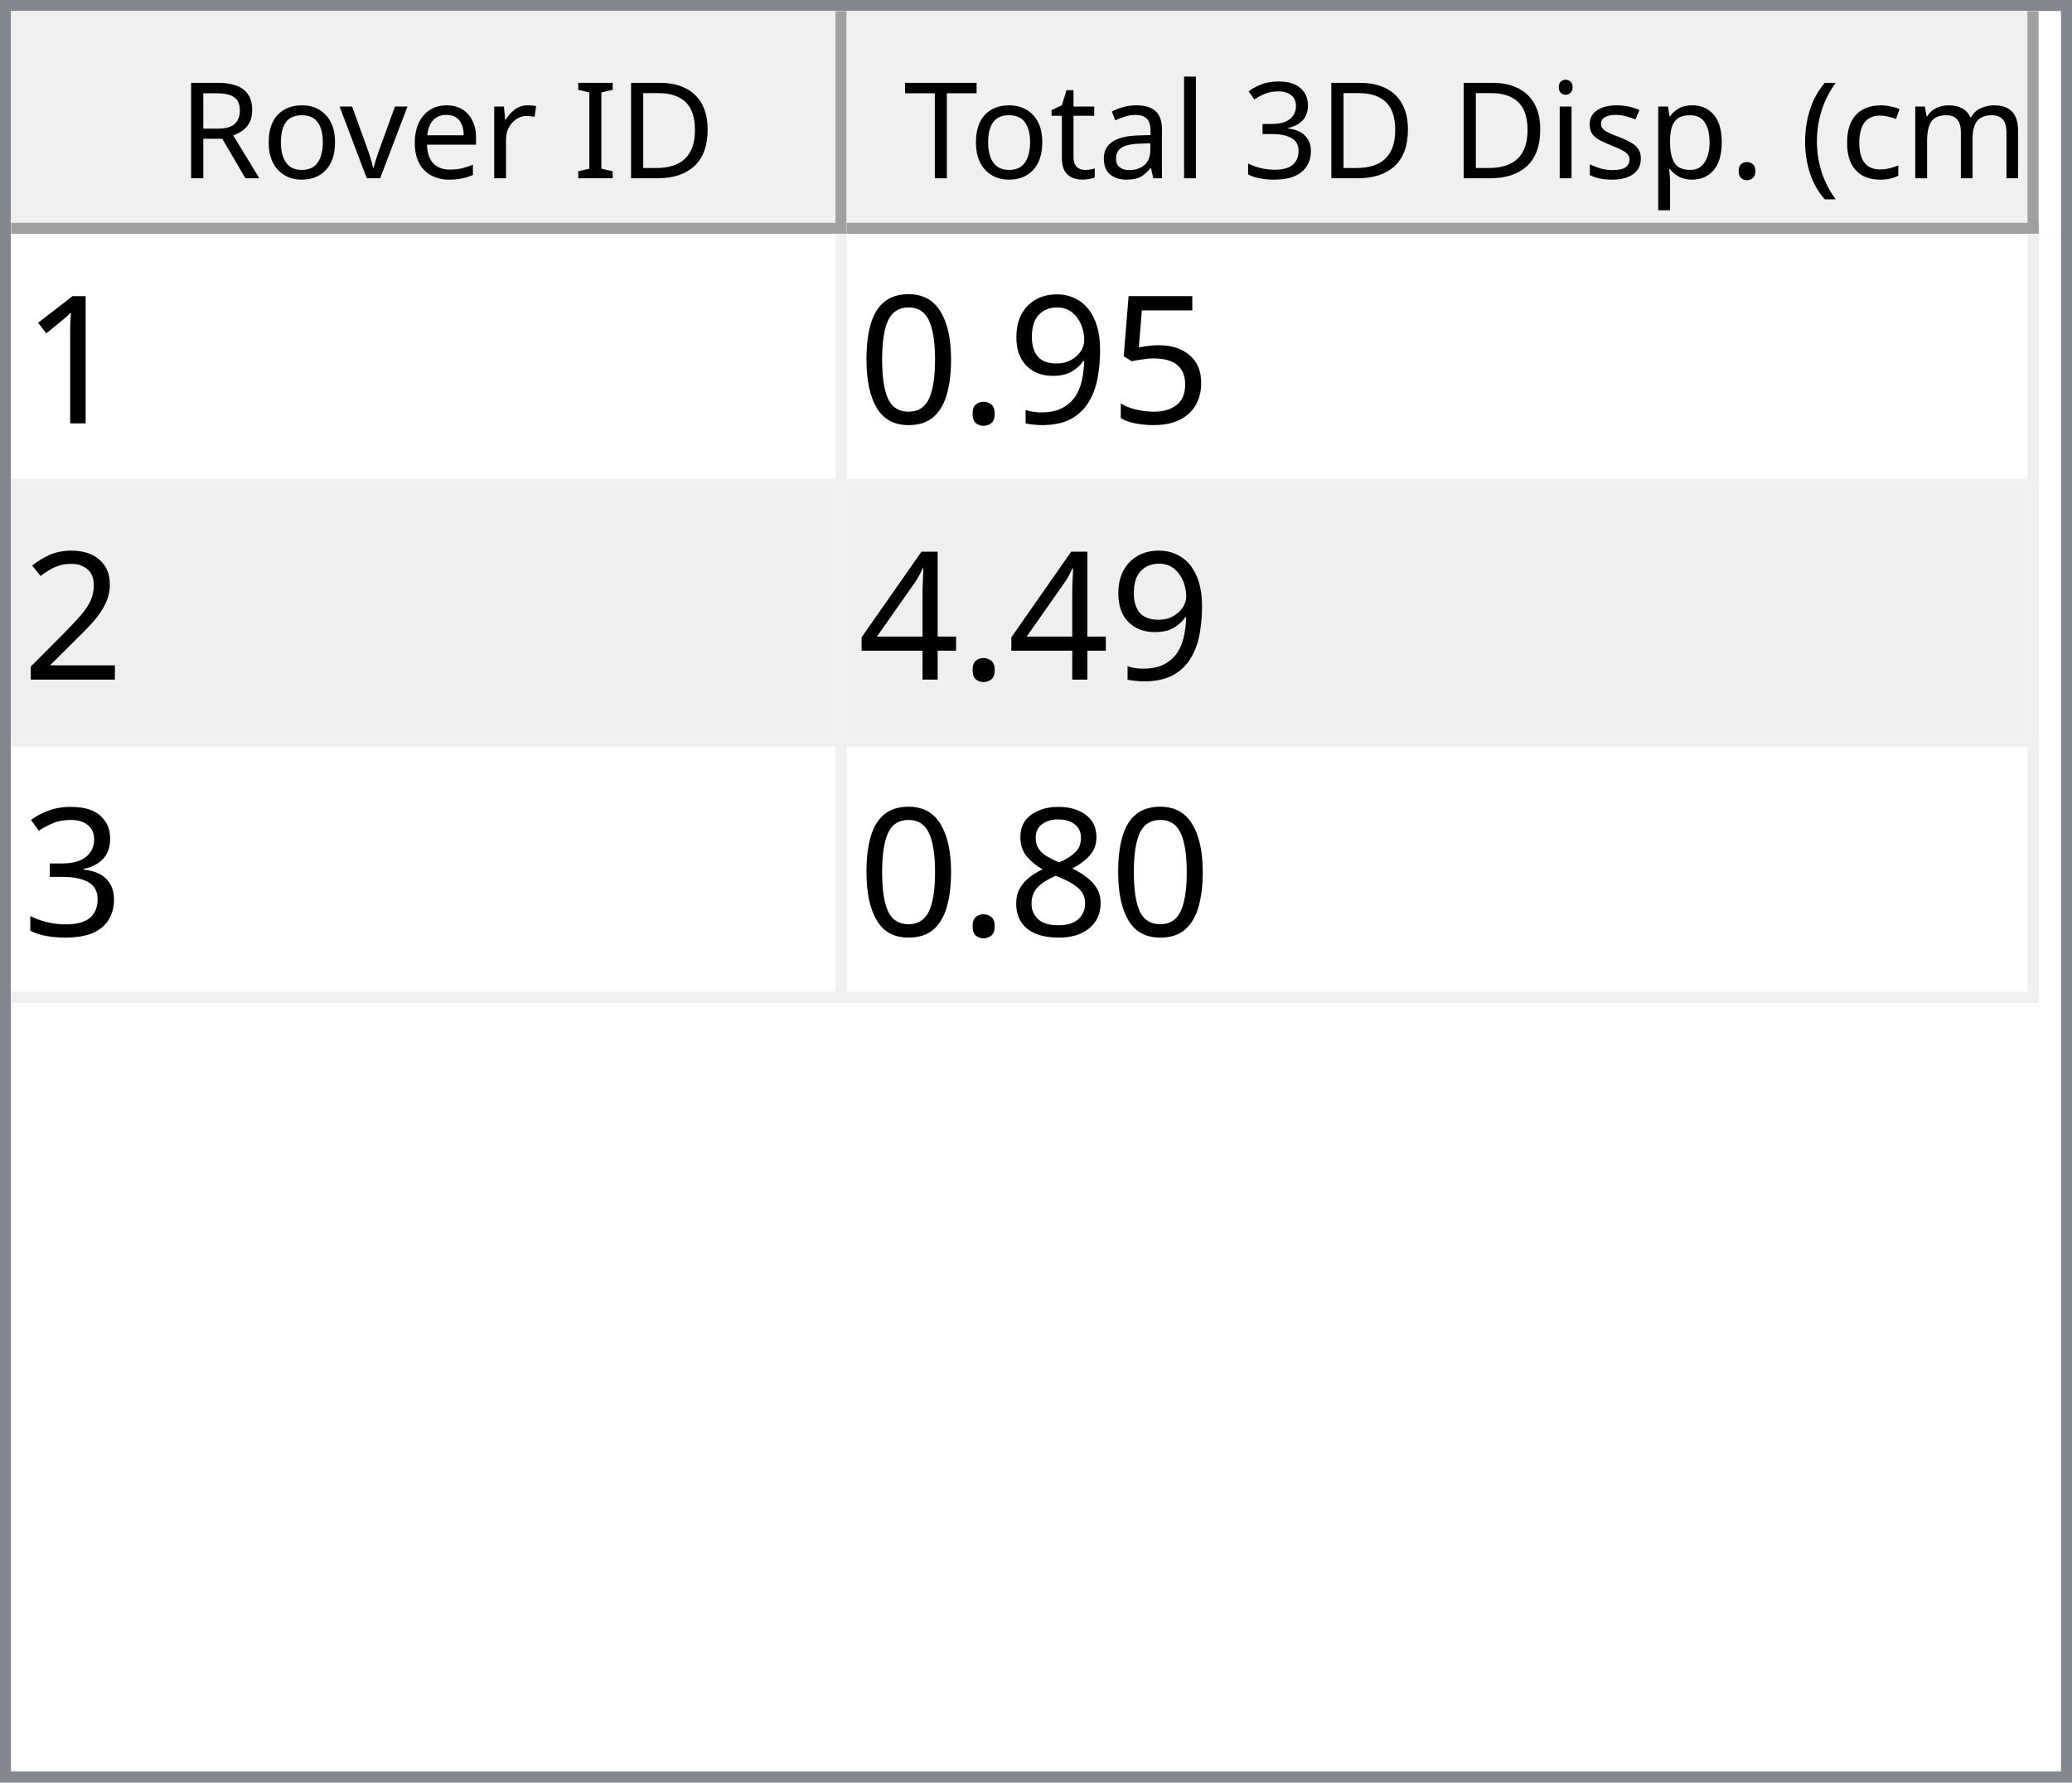
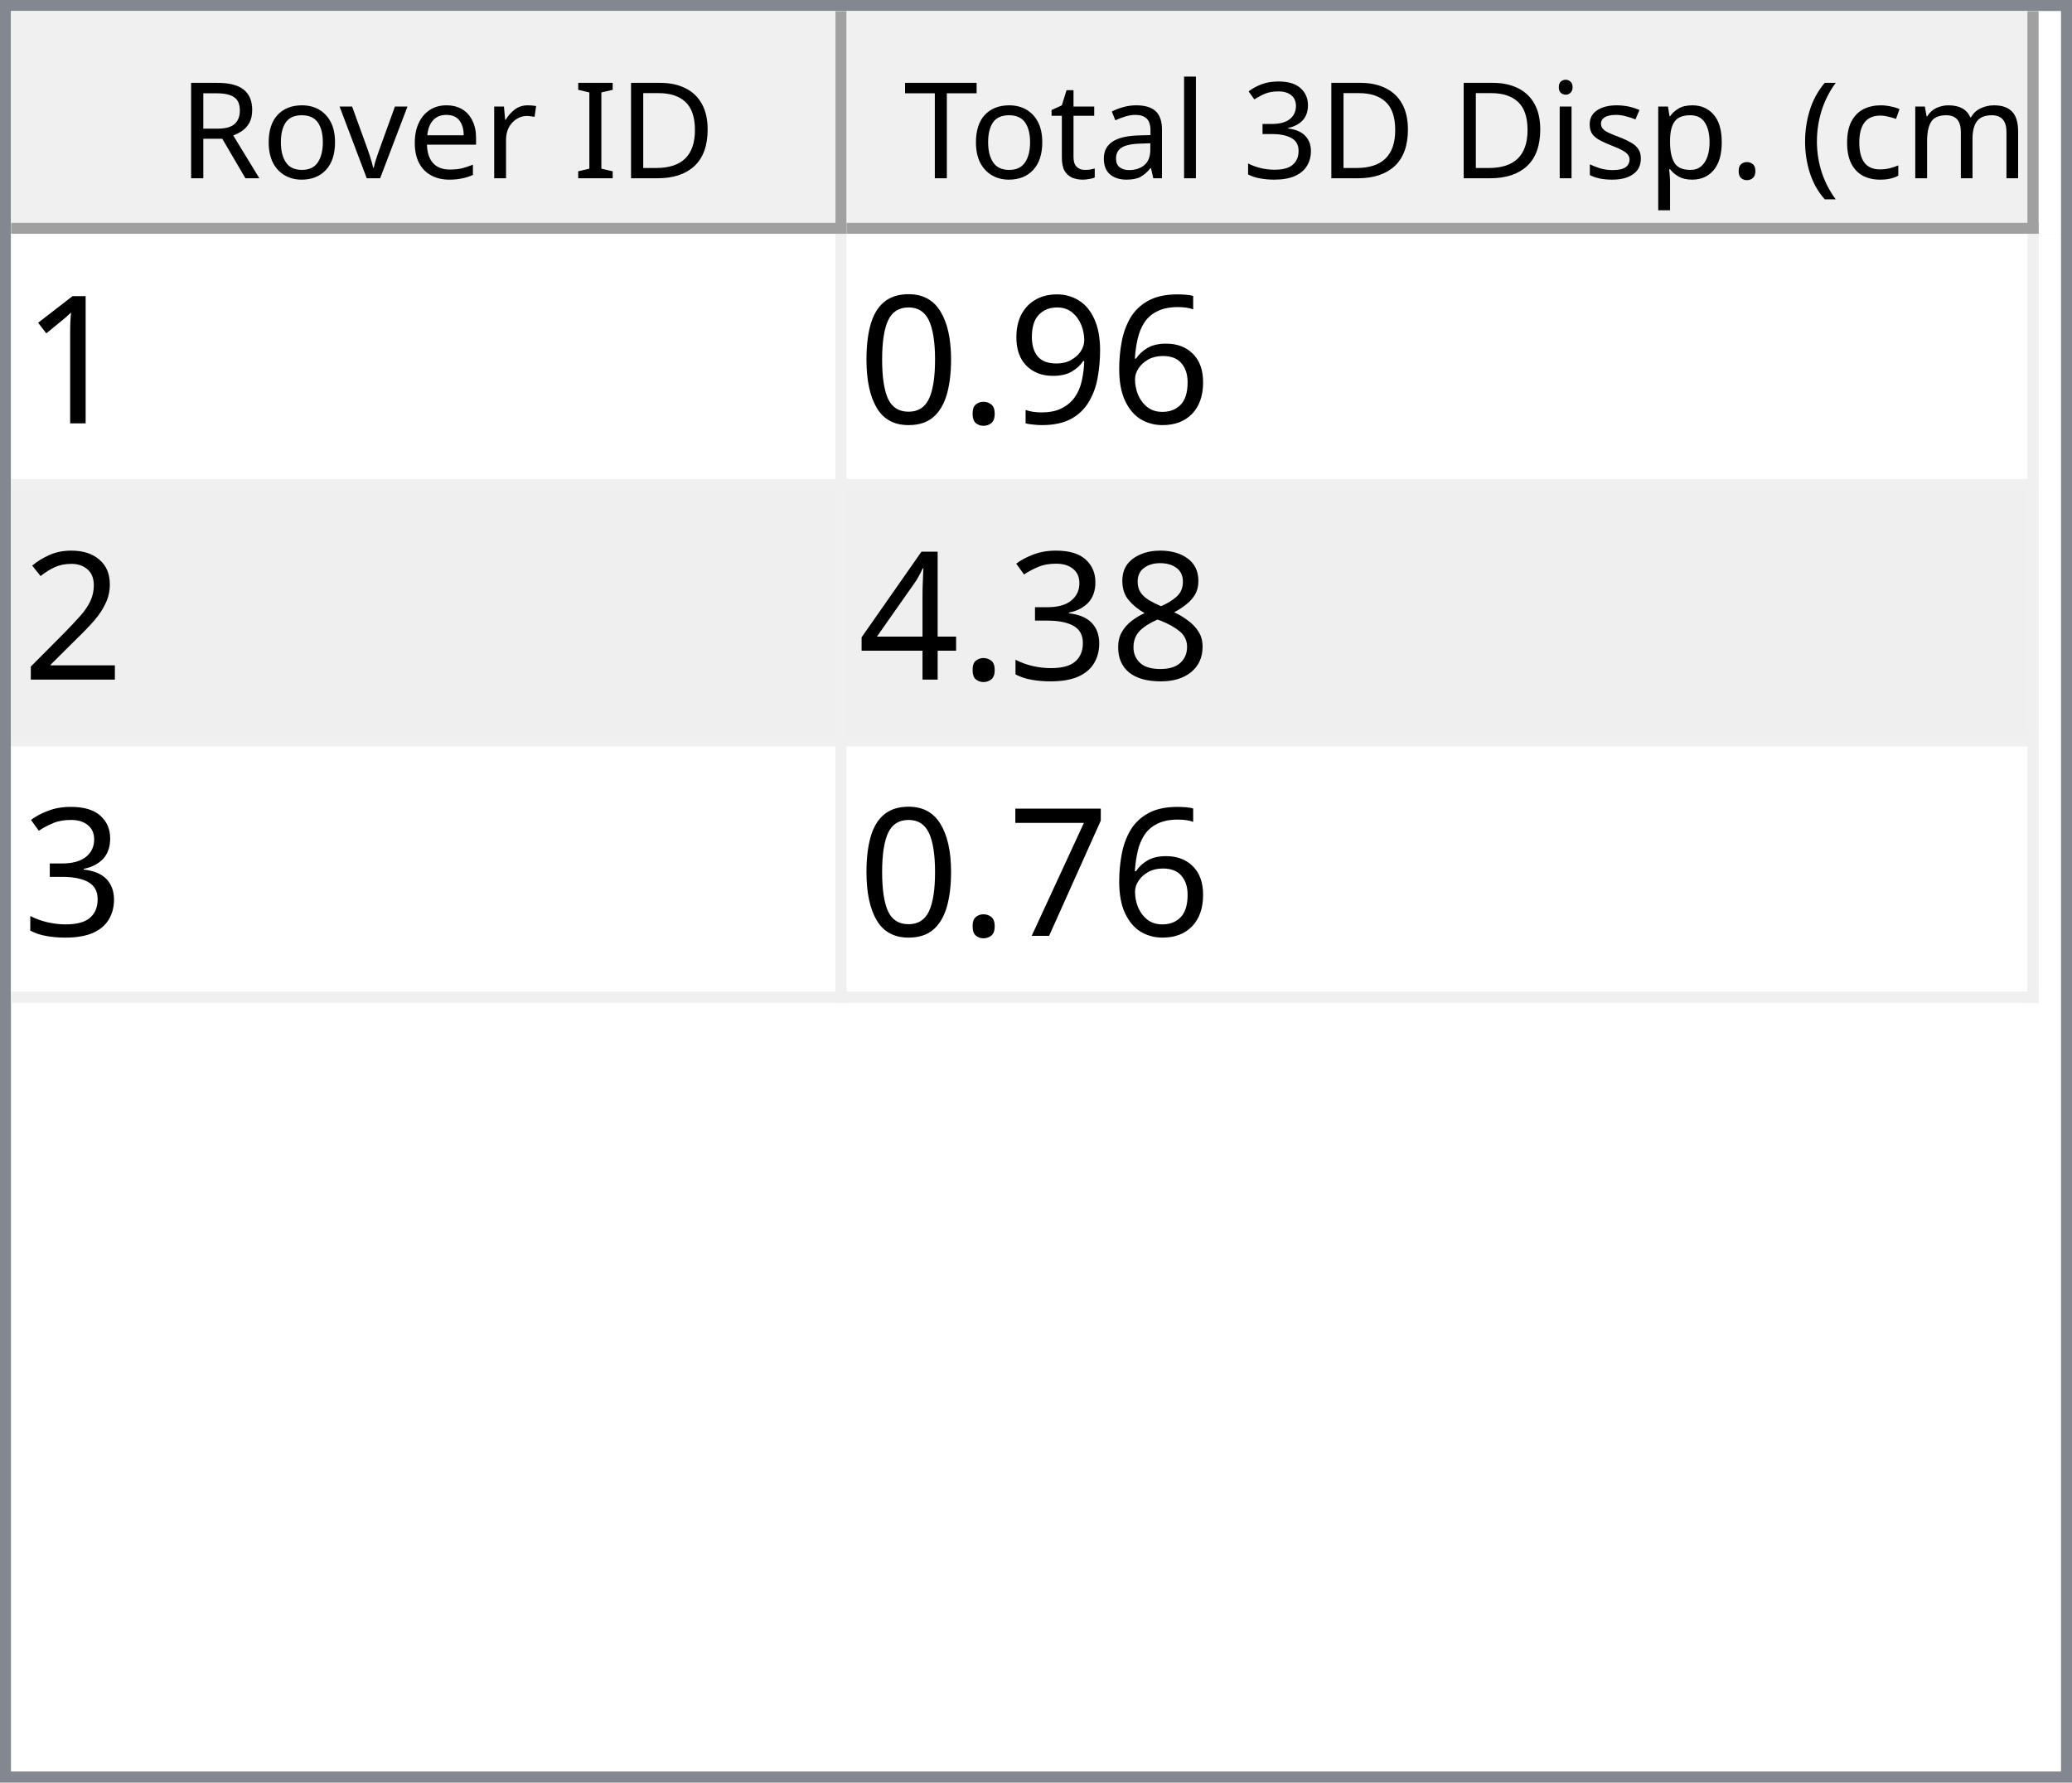
<svg xmlns="http://www.w3.org/2000/svg" style="fill-opacity:1; color-rendering:auto; color-interpolation:auto; text-rendering:auto; stroke:black; stroke-linecap:square; stroke-miterlimit:10; shape-rendering:auto; stroke-opacity:1; fill:black; stroke-dasharray:none; font-weight:normal; stroke-width:1; font-family:'Dialog'; font-style:normal; stroke-linejoin:miter; font-size:12px; stroke-dashoffset:0; image-rendering:auto;" width="186" height="160">
  <defs id="genericDefs" />
  <g>
    <defs id="defs1">
      <clipPath clipPathUnits="userSpaceOnUse" id="clipPath1">
        <path d="M0 0 L186 0 L186 160 L0 160 L0 0 Z" />
      </clipPath>
      <clipPath clipPathUnits="userSpaceOnUse" id="clipPath2">
        <path d="M0 0 L0 160 L186 160 L186 0 Z" />
      </clipPath>
      <clipPath clipPathUnits="userSpaceOnUse" id="clipPath3">
        <path d="M0 0 L0 20 L184 20 L184 0 Z" />
      </clipPath>
      <clipPath clipPathUnits="userSpaceOnUse" id="clipPath4">
        <path d="M0 0 L0 20 L75 20 L75 0 Z" />
      </clipPath>
      <clipPath clipPathUnits="userSpaceOnUse" id="clipPath5">
        <path d="M1 1 L1 19 L74 19 L74 1 Z" />
      </clipPath>
      <clipPath clipPathUnits="userSpaceOnUse" id="clipPath6">
        <path d="M0 0 L0 18 L73 18 L73 0 Z" />
      </clipPath>
      <clipPath clipPathUnits="userSpaceOnUse" id="clipPath7">
        <path d="M-0.5 -0.5 L-0.5 19.5 L74.5 19.5 L74.5 -0.5 Z" />
      </clipPath>
      <clipPath clipPathUnits="userSpaceOnUse" id="clipPath8">
        <path d="M0 0 L0 20 L107 20 L107 0 Z" />
      </clipPath>
      <clipPath clipPathUnits="userSpaceOnUse" id="clipPath9">
        <path d="M1 1 L1 19 L106 19 L106 1 Z" />
      </clipPath>
      <clipPath clipPathUnits="userSpaceOnUse" id="clipPath10">
        <path d="M0 0 L0 18 L105 18 L105 0 Z" />
      </clipPath>
      <clipPath clipPathUnits="userSpaceOnUse" id="clipPath11">
        <path d="M-0.5 -0.5 L-0.5 19.5 L106.5 19.5 L106.5 -0.5 Z" />
      </clipPath>
      <clipPath clipPathUnits="userSpaceOnUse" id="clipPath12">
        <path d="M0 0 L0 138 L184 138 L184 0 Z" />
      </clipPath>
      <clipPath clipPathUnits="userSpaceOnUse" id="clipPath13">
        <path d="M0 0 L0 69 L182 69 L182 0 Z" />
      </clipPath>
      <clipPath clipPathUnits="userSpaceOnUse" id="clipPath14">
        <path d="M-0.5 -0.5 L-0.5 68.5 L181.5 68.5 L181.5 -0.5 Z" />
      </clipPath>
      <clipPath clipPathUnits="userSpaceOnUse" id="clipPath15">
        <path d="M0 0 L0 22 L74 22 L74 0 Z" />
      </clipPath>
      <clipPath clipPathUnits="userSpaceOnUse" id="clipPath16">
        <path d="M0 0 L0 22 L106 22 L106 0 Z" />
      </clipPath>
      <font horiz-adv-x="64.551" id="font1">
        <font-face ascent="107.91" descent="25.098" units-per-em="100" style="font-style:normal; font-family:Segoe UI; font-weight:normal;" />
        <missing-glyph horiz-adv-x="64.551" d="M8.109 0 L8.109 68.266 L56.453 68.266 L56.453 0 L8.109 0 ZM15.328 7.234 L49.219 7.234 L49.219 61.031 L15.328 61.031 L15.328 7.234 Z" />
        <glyph unicode="D" horiz-adv-x="70.117" d="M9.188 0 L9.188 70.016 L28.516 70.016 Q65.531 70.016 65.531 35.891 Q65.531 19.672 55.25 9.836 Q44.969 0 27.734 0 L9.188 0 ZM17.391 62.594 L17.391 7.422 L27.828 7.422 Q41.609 7.422 49.273 14.797 Q56.938 22.172 56.938 35.688 Q56.938 62.594 28.328 62.594 L17.391 62.594 Z" />
        <glyph unicode="I" horiz-adv-x="26.611" d="M17.391 0 L9.188 0 L9.188 70.016 L17.391 70.016 L17.391 0 Z" />
        <glyph unicode=" " horiz-adv-x="27.393" d="" />
        <glyph unicode="r" horiz-adv-x="34.766" d="M34.188 41.891 Q32.078 43.5 28.125 43.5 Q23 43.5 19.555 38.672 Q16.109 33.844 16.109 25.484 L16.109 0 L8.109 0 L8.109 50 L16.109 50 L16.109 39.703 L16.312 39.703 Q18.016 44.969 21.531 47.922 Q25.047 50.875 29.391 50.875 Q32.516 50.875 34.188 50.203 L34.188 41.891 Z" />
        <glyph unicode="e" horiz-adv-x="52.295" d="M48.297 23 L12.984 23 Q13.188 14.656 17.484 10.109 Q21.781 5.562 29.297 5.562 Q37.75 5.562 44.828 11.141 L44.828 3.609 Q38.234 -1.172 27.391 -1.172 Q16.797 -1.172 10.742 5.641 Q4.688 12.453 4.688 24.812 Q4.688 36.469 11.305 43.82 Q17.922 51.172 27.734 51.172 Q37.547 51.172 42.922 44.828 Q48.297 38.484 48.297 27.203 L48.297 23 ZM40.094 29.781 Q40.047 36.719 36.75 40.578 Q33.453 44.438 27.594 44.438 Q21.922 44.438 17.969 40.383 Q14.016 36.328 13.094 29.781 L40.094 29.781 Z" />
        <glyph unicode="v" horiz-adv-x="47.9" d="M47.406 50 L27.484 0 L19.625 0 L0.688 50 L9.469 50 L22.172 13.672 Q23.578 9.672 23.922 6.688 L24.125 6.688 Q24.609 10.453 25.688 13.484 L38.969 50 L47.406 50 Z" />
        <glyph unicode="o" horiz-adv-x="58.594" d="M29 -1.172 Q17.922 -1.172 11.305 5.836 Q4.688 12.844 4.688 24.422 Q4.688 37.016 11.57 44.094 Q18.453 51.172 30.172 51.172 Q41.359 51.172 47.633 44.289 Q53.906 37.406 53.906 25.203 Q53.906 13.234 47.141 6.031 Q40.375 -1.172 29 -1.172 ZM29.594 44.438 Q21.875 44.438 17.383 39.188 Q12.891 33.938 12.891 24.703 Q12.891 15.828 17.43 10.695 Q21.969 5.562 29.594 5.562 Q37.359 5.562 41.531 10.594 Q45.703 15.625 45.703 24.906 Q45.703 34.281 41.531 39.359 Q37.359 44.438 29.594 44.438 Z" />
        <glyph unicode="R" horiz-adv-x="59.814" d="M59.375 0 L49.609 0 L37.891 19.625 Q36.281 22.359 34.766 24.289 Q33.25 26.219 31.664 27.438 Q30.078 28.656 28.25 29.219 Q26.422 29.781 24.125 29.781 L17.391 29.781 L17.391 0 L9.188 0 L9.188 70.016 L30.078 70.016 Q34.672 70.016 38.555 68.867 Q42.438 67.719 45.289 65.375 Q48.141 63.031 49.758 59.547 Q51.375 56.062 51.375 51.375 Q51.375 47.703 50.273 44.656 Q49.172 41.609 47.148 39.211 Q45.125 36.812 42.266 35.133 Q39.406 33.453 35.844 32.516 L35.844 32.328 Q37.594 31.547 38.891 30.547 Q40.188 29.547 41.359 28.18 Q42.531 26.812 43.68 25.078 Q44.828 23.344 46.234 21.047 L59.375 0 ZM17.391 62.594 L17.391 37.203 L28.516 37.203 Q31.594 37.203 34.203 38.133 Q36.812 39.062 38.719 40.797 Q40.625 42.531 41.703 45.047 Q42.781 47.562 42.781 50.688 Q42.781 56.297 39.141 59.445 Q35.5 62.594 28.609 62.594 L17.391 62.594 Z" />
        <glyph unicode=")" horiz-adv-x="30.176" d="M8.297 -15.922 L1.172 -15.922 Q16.406 2.344 16.406 26.812 Q16.406 51.469 1.078 70.016 L8.297 70.016 Q23.531 52.156 23.531 26.703 Q23.531 1.375 8.297 -15.922 Z" />
        <glyph unicode="m" horiz-adv-x="86.133" d="M79.109 0 L71.094 0 L71.094 28.719 Q71.094 37.016 68.531 40.727 Q65.969 44.438 59.906 44.438 Q54.781 44.438 51.195 39.75 Q47.609 35.062 47.609 28.516 L47.609 0 L39.594 0 L39.594 29.688 Q39.594 44.438 28.219 44.438 Q22.953 44.438 19.531 40.016 Q16.109 35.594 16.109 28.516 L16.109 0 L8.109 0 L8.109 50 L16.109 50 L16.109 42.094 L16.312 42.094 Q21.625 51.172 31.844 51.172 Q36.969 51.172 40.773 48.312 Q44.578 45.453 46 40.828 Q51.562 51.172 62.594 51.172 Q79.109 51.172 79.109 30.812 L79.109 0 Z" />
        <glyph unicode="c" horiz-adv-x="46.191" d="M42.188 2.297 Q36.422 -1.172 28.516 -1.172 Q17.828 -1.172 11.258 5.789 Q4.688 12.75 4.688 23.828 Q4.688 36.188 11.766 43.68 Q18.844 51.172 30.672 51.172 Q37.25 51.172 42.281 48.734 L42.281 40.531 Q36.719 44.438 30.375 44.438 Q22.703 44.438 17.797 38.945 Q12.891 33.453 12.891 24.516 Q12.891 15.719 17.508 10.641 Q22.125 5.562 29.891 5.562 Q36.422 5.562 42.188 9.906 L42.188 2.297 Z" />
        <glyph unicode="(" horiz-adv-x="30.176" d="M29.109 -15.922 L21.969 -15.922 Q6.844 1.375 6.844 26.703 Q6.844 52.156 21.969 70.016 L29.203 70.016 Q13.875 51.469 13.875 26.812 Q13.875 2.344 29.109 -15.922 Z" />
        <glyph unicode="." horiz-adv-x="21.68" d="M10.891 -1.078 Q8.641 -1.078 7.055 0.539 Q5.469 2.156 5.469 4.391 Q5.469 6.641 7.055 8.273 Q8.641 9.906 10.891 9.906 Q13.188 9.906 14.797 8.273 Q16.406 6.641 16.406 4.391 Q16.406 2.156 14.797 0.539 Q13.188 -1.078 10.891 -1.078 Z" />
        <glyph unicode="p" horiz-adv-x="58.789" d="M16.312 7.234 L16.109 7.234 L16.109 -23 L8.109 -23 L8.109 50 L16.109 50 L16.109 41.219 L16.312 41.219 Q22.219 51.172 33.594 51.172 Q43.266 51.172 48.688 44.461 Q54.109 37.75 54.109 26.469 Q54.109 13.922 48 6.375 Q41.891 -1.172 31.297 -1.172 Q21.578 -1.172 16.312 7.234 ZM16.109 27.391 L16.109 20.406 Q16.109 14.203 20.141 9.883 Q24.172 5.562 30.375 5.562 Q37.641 5.562 41.773 11.133 Q45.906 16.703 45.906 26.609 Q45.906 34.969 42.047 39.703 Q38.188 44.438 31.594 44.438 Q24.609 44.438 20.359 39.578 Q16.109 34.719 16.109 27.391 Z" />
        <glyph unicode="s" horiz-adv-x="42.432" d="M5.078 1.812 L5.078 10.406 Q11.625 5.562 19.484 5.562 Q30.031 5.562 30.031 12.594 Q30.031 14.594 29.125 15.992 Q28.219 17.391 26.68 18.461 Q25.141 19.531 23.07 20.383 Q21 21.234 18.609 22.172 Q15.281 23.484 12.766 24.828 Q10.25 26.172 8.57 27.859 Q6.891 29.547 6.031 31.695 Q5.172 33.844 5.172 36.719 Q5.172 40.234 6.789 42.945 Q8.406 45.656 11.086 47.484 Q13.766 49.312 17.211 50.242 Q20.656 51.172 24.312 51.172 Q30.812 51.172 35.938 48.922 L35.938 40.828 Q30.422 44.438 23.25 44.438 Q21 44.438 19.195 43.922 Q17.391 43.406 16.094 42.477 Q14.797 41.547 14.086 40.258 Q13.375 38.969 13.375 37.406 Q13.375 35.453 14.086 34.133 Q14.797 32.812 16.164 31.789 Q17.531 30.766 19.484 29.938 Q21.438 29.109 23.922 28.125 Q27.25 26.859 29.883 25.516 Q32.516 24.172 34.375 22.484 Q36.234 20.797 37.234 18.602 Q38.234 16.406 38.234 13.375 Q38.234 9.672 36.602 6.938 Q34.969 4.203 32.234 2.398 Q29.5 0.594 25.93 -0.289 Q22.359 -1.172 18.453 -1.172 Q10.75 -1.172 5.078 1.812 Z" />
        <glyph unicode="i" horiz-adv-x="24.219" d="M12.203 62.703 Q10.062 62.703 8.547 64.164 Q7.031 65.625 7.031 67.875 Q7.031 70.125 8.547 71.609 Q10.062 73.094 12.203 73.094 Q14.406 73.094 15.945 71.609 Q17.484 70.125 17.484 67.875 Q17.484 65.719 15.945 64.211 Q14.406 62.703 12.203 62.703 ZM16.109 0 L8.109 0 L8.109 50 L16.109 50 L16.109 0 Z" />
        <glyph unicode="3" horiz-adv-x="53.906" d="M46.531 19.828 Q46.531 15.094 44.75 11.211 Q42.969 7.328 39.719 4.57 Q36.469 1.812 31.93 0.297 Q27.391 -1.219 21.922 -1.219 Q11.922 -1.219 6 2.594 L6 11.188 Q13.094 5.609 22.219 5.609 Q25.875 5.609 28.828 6.539 Q31.781 7.469 33.906 9.227 Q36.031 10.984 37.18 13.477 Q38.328 15.969 38.328 19.094 Q38.328 32.812 18.797 32.812 L12.984 32.812 L12.984 39.594 L18.5 39.594 Q35.797 39.594 35.797 52.484 Q35.797 64.406 22.609 64.406 Q15.188 64.406 8.688 59.422 L8.688 67.188 Q15.375 71.188 24.609 71.188 Q29 71.188 32.57 69.969 Q36.141 68.75 38.68 66.555 Q41.219 64.359 42.609 61.281 Q44 58.203 44 54.5 Q44 40.672 30.031 36.719 L30.031 36.531 Q33.594 36.141 36.625 34.797 Q39.656 33.453 41.852 31.305 Q44.047 29.156 45.289 26.25 Q46.531 23.344 46.531 19.828 Z" />
        <glyph unicode="l" horiz-adv-x="24.219" d="M16.109 0 L8.109 0 L8.109 74.031 L16.109 74.031 L16.109 0 Z" />
        <glyph unicode="a" horiz-adv-x="50.879" d="M43.891 0 L35.891 0 L35.891 7.812 L35.688 7.812 Q30.469 -1.172 20.312 -1.172 Q12.844 -1.172 8.617 2.781 Q4.391 6.734 4.391 13.281 Q4.391 27.297 20.906 29.594 L35.891 31.688 Q35.891 44.438 25.594 44.438 Q16.547 44.438 9.281 38.281 L9.281 46.484 Q16.656 51.172 26.266 51.172 Q43.891 51.172 43.891 32.516 L43.891 0 ZM35.891 25.297 L23.828 23.641 Q18.266 22.859 15.43 20.875 Q12.594 18.891 12.594 13.875 Q12.594 10.203 15.211 7.883 Q17.828 5.562 22.172 5.562 Q28.125 5.562 32.008 9.742 Q35.891 13.922 35.891 20.312 L35.891 25.297 Z" />
        <glyph unicode="t" horiz-adv-x="33.887" d="M31.297 0.484 Q28.469 -1.078 23.828 -1.078 Q10.688 -1.078 10.688 13.578 L10.688 43.172 L2.094 43.172 L2.094 50 L10.688 50 L10.688 62.203 L18.703 64.797 L18.703 50 L31.297 50 L31.297 43.172 L18.703 43.172 L18.703 14.984 Q18.703 9.969 20.414 7.82 Q22.125 5.672 26.078 5.672 Q29.109 5.672 31.297 7.328 L31.297 0.484 Z" />
        <glyph unicode="T" horiz-adv-x="52.393" d="M50.594 62.594 L30.375 62.594 L30.375 0 L22.172 0 L22.172 62.594 L2 62.594 L2 70.016 L50.594 70.016 L50.594 62.594 Z" />
      </font>
      <font horiz-adv-x="75.0" id="font2">
        <font-face ascent="100.537" descent="21.973" units-per-em="100" style="font-style:normal; font-family:sans-serif; font-weight:normal;" />
        <missing-glyph horiz-adv-x="75.0" d="M12.5 0 L12.5 62.5 L62.5 62.5 L62.5 0 L12.5 0 ZM14.062 1.562 L60.938 1.562 L60.938 60.938 L14.062 60.938 L14.062 1.562 Z" />
        <glyph unicode="1" horiz-adv-x="55.615" d="M37.25 0 L28.469 0 L28.469 56 Q25.297 52.984 20.141 49.953 Q14.984 46.922 10.891 45.406 L10.891 53.906 Q18.266 57.375 23.781 62.305 Q29.297 67.234 31.594 71.875 L37.25 71.875 L37.25 0 Z" />
-         <glyph unicode="5" horiz-adv-x="55.615" d="M4.156 18.75 L13.375 19.531 Q14.406 12.797 18.141 9.398 Q21.875 6 27.156 6 Q33.5 6 37.891 10.789 Q42.281 15.578 42.281 23.484 Q42.281 31 38.062 35.352 Q33.844 39.703 27 39.703 Q22.75 39.703 19.336 37.773 Q15.922 35.844 13.969 32.766 L5.719 33.844 L12.641 70.609 L48.25 70.609 L48.25 62.203 L19.672 62.203 L15.828 42.969 Q22.266 47.469 29.344 47.469 Q38.719 47.469 45.164 40.969 Q51.609 34.469 51.609 24.266 Q51.609 14.547 45.953 7.469 Q39.062 -1.219 27.156 -1.219 Q17.391 -1.219 11.211 4.25 Q5.031 9.719 4.156 18.75 Z" />
+         <glyph unicode="6" horiz-adv-x="55.615" d="M49.75 54.047 L41.016 53.375 Q39.844 58.547 37.703 60.891 Q34.125 64.656 28.906 64.656 Q24.703 64.656 21.531 62.312 Q17.391 59.281 14.992 53.469 Q12.594 47.656 12.5 36.922 Q15.672 41.75 20.266 44.094 Q24.859 46.438 29.891 46.438 Q38.672 46.438 44.852 39.969 Q51.031 33.5 51.031 23.25 Q51.031 16.5 48.125 10.719 Q45.219 4.938 40.141 1.859 Q35.062 -1.219 28.609 -1.219 Q17.625 -1.219 10.695 6.859 Q3.766 14.938 3.766 33.5 Q3.766 54.25 11.422 63.672 Q18.109 71.875 29.438 71.875 Q37.891 71.875 43.289 67.141 Q48.688 62.406 49.75 54.047 ZM13.875 23.188 Q13.875 18.656 15.797 14.508 Q17.719 10.359 21.188 8.18 Q24.656 6 28.469 6 Q34.031 6 38.039 10.492 Q42.047 14.984 42.047 22.703 Q42.047 30.125 38.086 34.398 Q34.125 38.672 28.125 38.672 Q22.172 38.672 18.023 34.398 Q13.875 30.125 13.875 23.188 Z" />
        <glyph unicode="9" horiz-adv-x="55.615" d="M5.469 16.547 L13.922 17.328 Q14.984 11.375 18.016 8.688 Q21.047 6 25.781 6 Q29.828 6 32.883 7.859 Q35.938 9.719 37.891 12.82 Q39.844 15.922 41.164 21.195 Q42.484 26.469 42.484 31.938 Q42.484 32.516 42.438 33.688 Q39.797 29.5 35.234 26.883 Q30.672 24.266 25.344 24.266 Q16.453 24.266 10.305 30.711 Q4.156 37.156 4.156 47.703 Q4.156 58.594 10.578 65.234 Q17 71.875 26.656 71.875 Q33.641 71.875 39.43 68.117 Q45.219 64.359 48.219 57.398 Q51.219 50.438 51.219 37.25 Q51.219 23.531 48.242 15.406 Q45.266 7.281 39.383 3.031 Q33.5 -1.219 25.594 -1.219 Q17.188 -1.219 11.867 3.445 Q6.547 8.109 5.469 16.547 ZM41.453 48.141 Q41.453 55.719 37.43 60.156 Q33.406 64.594 27.734 64.594 Q21.875 64.594 17.531 59.812 Q13.188 55.031 13.188 47.406 Q13.188 40.578 17.312 36.305 Q21.438 32.031 27.484 32.031 Q33.594 32.031 37.523 36.305 Q41.453 40.578 41.453 48.141 Z" />
        <glyph unicode="." horiz-adv-x="27.783" d="M9.078 0 L9.078 10.016 L19.094 10.016 L19.094 0 L9.078 0 Z" />
        <glyph unicode="0" horiz-adv-x="55.615" d="M4.156 35.297 Q4.156 48 6.766 55.742 Q9.375 63.484 14.523 67.68 Q19.672 71.875 27.484 71.875 Q33.25 71.875 37.594 69.555 Q41.938 67.234 44.773 62.867 Q47.609 58.5 49.219 52.227 Q50.828 45.953 50.828 35.297 Q50.828 22.703 48.242 14.969 Q45.656 7.234 40.508 3.008 Q35.359 -1.219 27.484 -1.219 Q17.141 -1.219 11.234 6.203 Q4.156 15.141 4.156 35.297 ZM13.188 35.297 Q13.188 17.672 17.312 11.836 Q21.438 6 27.484 6 Q33.547 6 37.672 11.859 Q41.797 17.719 41.797 35.297 Q41.797 52.984 37.672 58.789 Q33.547 64.594 27.391 64.594 Q21.344 64.594 17.719 59.469 Q13.188 52.938 13.188 35.297 Z" />
        <glyph unicode="2" horiz-adv-x="55.615" d="M50.344 8.453 L50.344 0 L3.031 0 Q2.938 3.172 4.047 6.109 Q5.859 10.938 9.836 15.625 Q13.812 20.312 21.344 26.469 Q33.016 36.031 37.117 41.625 Q41.219 47.219 41.219 52.203 Q41.219 57.422 37.477 61.008 Q33.734 64.594 27.734 64.594 Q21.391 64.594 17.578 60.789 Q13.766 56.984 13.719 50.25 L4.688 51.172 Q5.609 61.281 11.664 66.578 Q17.719 71.875 27.938 71.875 Q38.234 71.875 44.242 66.164 Q50.25 60.453 50.25 52 Q50.25 47.703 48.492 43.555 Q46.734 39.406 42.656 34.812 Q38.578 30.219 29.109 22.219 Q21.188 15.578 18.945 13.211 Q16.703 10.844 15.234 8.453 L50.344 8.453 Z" />
+         <glyph unicode="8" horiz-adv-x="55.615" d="M17.672 38.812 Q12.203 40.828 9.57 44.539 Q6.938 48.25 6.938 53.422 Q6.938 61.234 12.555 66.555 Q18.172 71.875 27.484 71.875 Q36.859 71.875 42.578 66.43 Q48.297 60.984 48.297 53.172 Q48.297 48.188 45.68 44.508 Q43.062 40.828 37.75 38.812 Q44.344 36.672 47.781 31.883 Q51.219 27.094 51.219 20.453 Q51.219 11.281 44.727 5.031 Q38.234 -1.219 27.641 -1.219 Q17.047 -1.219 10.547 5.055 Q4.047 11.328 4.047 20.703 Q4.047 27.688 7.594 32.398 Q11.141 37.109 17.672 38.812 ZM15.922 53.719 Q15.922 48.641 19.195 45.414 Q22.469 42.188 27.688 42.188 Q32.766 42.188 36.016 45.383 Q39.266 48.578 39.266 53.219 Q39.266 58.062 35.914 61.359 Q32.562 64.656 27.594 64.656 Q22.562 64.656 19.242 61.43 Q15.922 58.203 15.922 53.719 ZM13.094 20.656 Q13.094 16.891 14.875 13.375 Q16.656 9.859 20.172 7.93 Q23.688 6 27.734 6 Q34.031 6 38.133 10.055 Q42.234 14.109 42.234 20.359 Q42.234 26.703 38.016 30.859 Q33.797 35.016 27.438 35.016 Q21.234 35.016 17.164 30.914 Q13.094 26.812 13.094 20.656 Z" />
+         <glyph unicode="3" horiz-adv-x="55.615" d="M4.203 18.891 L12.984 20.062 Q14.5 12.594 18.141 9.297 Q21.781 6 27 6 Q33.203 6 37.477 10.297 Q41.75 14.594 41.75 20.953 Q41.75 27 37.797 30.93 Q33.844 34.859 27.734 34.859 Q25.25 34.859 21.531 33.891 L22.516 41.609 Q23.391 41.5 23.922 41.5 Q29.547 41.5 34.039 44.43 Q38.531 47.359 38.531 53.469 Q38.531 58.297 35.258 61.477 Q31.984 64.656 26.812 64.656 Q21.688 64.656 18.266 61.43 Q14.844 58.203 13.875 51.766 L5.078 53.328 Q6.688 62.156 12.398 67.016 Q18.109 71.875 26.609 71.875 Q32.469 71.875 37.398 69.359 Q42.328 66.844 44.945 62.5 Q47.562 58.156 47.562 53.266 Q47.562 48.641 45.07 44.828 Q42.578 41.016 37.703 38.766 Q44.047 37.312 47.562 32.695 Q51.078 28.078 51.078 21.141 Q51.078 11.766 44.242 5.25 Q37.406 -1.266 26.953 -1.266 Q17.531 -1.266 11.305 4.352 Q5.078 9.969 4.203 18.891 Z" />
        <glyph unicode="4" horiz-adv-x="55.615" d="M32.328 0 L32.328 17.141 L1.266 17.141 L1.266 25.203 L33.938 71.578 L41.109 71.578 L41.109 25.203 L50.781 25.203 L50.781 17.141 L41.109 17.141 L41.109 0 L32.328 0 ZM32.328 25.203 L32.328 57.469 L9.906 25.203 L32.328 25.203 Z" />
-         <glyph unicode="3" horiz-adv-x="55.615" d="M4.203 18.891 L12.984 20.062 Q14.5 12.594 18.141 9.297 Q21.781 6 27 6 Q33.203 6 37.477 10.297 Q41.75 14.594 41.75 20.953 Q41.75 27 37.797 30.93 Q33.844 34.859 27.734 34.859 Q25.25 34.859 21.531 33.891 L22.516 41.609 Q23.391 41.5 23.922 41.5 Q29.547 41.5 34.039 44.43 Q38.531 47.359 38.531 53.469 Q38.531 58.297 35.258 61.477 Q31.984 64.656 26.812 64.656 Q21.688 64.656 18.266 61.43 Q14.844 58.203 13.875 51.766 L5.078 53.328 Q6.688 62.156 12.398 67.016 Q18.109 71.875 26.609 71.875 Q32.469 71.875 37.398 69.359 Q42.328 66.844 44.945 62.5 Q47.562 58.156 47.562 53.266 Q47.562 48.641 45.07 44.828 Q42.578 41.016 37.703 38.766 Q44.047 37.312 47.562 32.695 Q51.078 28.078 51.078 21.141 Q51.078 11.766 44.242 5.25 Q37.406 -1.266 26.953 -1.266 Q17.531 -1.266 11.305 4.352 Q5.078 9.969 4.203 18.891 Z" />
-         <glyph unicode="8" horiz-adv-x="55.615" d="M17.672 38.812 Q12.203 40.828 9.57 44.539 Q6.938 48.25 6.938 53.422 Q6.938 61.234 12.555 66.555 Q18.172 71.875 27.484 71.875 Q36.859 71.875 42.578 66.43 Q48.297 60.984 48.297 53.172 Q48.297 48.188 45.68 44.508 Q43.062 40.828 37.75 38.812 Q44.344 36.672 47.781 31.883 Q51.219 27.094 51.219 20.453 Q51.219 11.281 44.727 5.031 Q38.234 -1.219 27.641 -1.219 Q17.047 -1.219 10.547 5.055 Q4.047 11.328 4.047 20.703 Q4.047 27.688 7.594 32.398 Q11.141 37.109 17.672 38.812 ZM15.922 53.719 Q15.922 48.641 19.195 45.414 Q22.469 42.188 27.688 42.188 Q32.766 42.188 36.016 45.383 Q39.266 48.578 39.266 53.219 Q39.266 58.062 35.914 61.359 Q32.562 64.656 27.594 64.656 Q22.562 64.656 19.242 61.43 Q15.922 58.203 15.922 53.719 ZM13.094 20.656 Q13.094 16.891 14.875 13.375 Q16.656 9.859 20.172 7.93 Q23.688 6 27.734 6 Q34.031 6 38.133 10.055 Q42.234 14.109 42.234 20.359 Q42.234 26.703 38.016 30.859 Q33.797 35.016 27.438 35.016 Q21.234 35.016 17.164 30.914 Q13.094 26.812 13.094 20.656 Z" />
+         <glyph unicode="7" horiz-adv-x="55.615" d="M4.734 62.203 L4.734 70.656 L51.078 70.656 L51.078 63.812 Q44.234 56.547 37.523 44.484 Q30.812 32.422 27.156 19.672 Q24.516 10.688 23.781 0 L14.75 0 Q14.891 8.453 18.062 20.414 Q21.234 32.375 27.172 43.484 Q33.109 54.594 39.797 62.203 L4.734 62.203 Z" />
      </font>
    </defs>
    <g style="fill:white; stroke:white;">
      <rect x="0" y="0" width="186" style="clip-path:url(#clipPath1); stroke:none;" height="160" />
    </g>
    <g style="fill:white; text-rendering:optimizeSpeed; color-rendering:optimizeSpeed; image-rendering:optimizeSpeed; shape-rendering:crispEdges; stroke:white; color-interpolation:sRGB;">
      <rect x="0" width="186" height="160" y="0" style="stroke:none;" />
      <path style="stroke:none;" d="M0 160 L186 160 L186 0 L0 0 Z" />
    </g>
    <g style="fill:rgb(240,240,240); font-family:'Segoe UI'; stroke:rgb(240,240,240);">
      <rect x="0" y="0" width="186" style="clip-path:url(#clipPath2); stroke:none;" height="160" />
    </g>
    <g style="fill:rgb(130,135,144); font-family:'Segoe UI'; stroke:rgb(130,135,144);">
      <path d="M0 0 L186 0 L186 160 L0 160 L0 0 ZM1 1 L185 1 L185 159 L1 159 L1 1 Z" style="fill-rule:evenodd; clip-path:url(#clipPath2); stroke:none;" />
    </g>
    <g style="fill:white; font-family:'Segoe UI'; stroke:white;" transform="translate(1,1)">
      <rect x="0" y="0" width="184" style="clip-path:url(#clipPath3); stroke:none;" height="20" />
    </g>
    <g style="fill:rgb(240,240,240); font-family:'Segoe UI'; stroke:rgb(240,240,240);" transform="translate(1,1)">
      <rect x="0" y="0" width="75" style="clip-path:url(#clipPath4); stroke:none;" height="20" />
    </g>
    <g style="font-family:'Segoe UI';" transform="translate(2,2)">
      <text x="14" xml:space="preserve" y="14" style="clip-path:url(#clipPath6); stroke:none;">Rover ID</text>
    </g>
    <g style="fill:rgb(160,160,160); font-family:'Segoe UI'; stroke:rgb(160,160,160); stroke-linejoin:bevel;" transform="translate(1.5,1.5)">
      <line x1="74" x2="74" y1="0" style="fill:none; clip-path:url(#clipPath7);" y2="19" />
    </g>
    <g style="fill:rgb(160,160,160); font-family:'Segoe UI'; stroke:rgb(160,160,160); stroke-linejoin:bevel;" transform="matrix(1,0,0,1,1,1) translate(0.5,0.5)">
      <line x1="0" x2="74" y1="19" style="fill:none; clip-path:url(#clipPath7);" y2="19" />
    </g>
    <g style="fill:rgb(240,240,240); font-family:'Segoe UI'; stroke:rgb(240,240,240);" transform="translate(76,1)">
      <rect x="0" y="0" width="107" style="clip-path:url(#clipPath8); stroke:none;" height="20" />
    </g>
    <g style="font-family:'Segoe UI';" transform="translate(77,2)">
      <text x="1" xml:space="preserve" y="14" style="clip-path:url(#clipPath10); stroke:none;"> Total 3D Disp. (cm)</text>
    </g>
    <g style="fill:rgb(160,160,160); font-family:'Segoe UI'; stroke:rgb(160,160,160); stroke-linejoin:bevel;" transform="translate(76.5,1.5)">
      <line x1="106" x2="106" y1="0" style="fill:none; clip-path:url(#clipPath11);" y2="19" />
    </g>
    <g style="fill:rgb(160,160,160); font-family:'Segoe UI'; stroke:rgb(160,160,160); stroke-linejoin:bevel;" transform="matrix(1,0,0,1,76,1) translate(0.5,0.5)">
      <line x1="0" x2="106" y1="19" style="fill:none; clip-path:url(#clipPath11);" y2="19" />
    </g>
    <g style="fill:white; font-family:'Segoe UI'; stroke:white;" transform="translate(1,21)">
      <rect x="0" y="0" width="184" style="clip-path:url(#clipPath12); stroke:none;" height="138" />
    </g>
    <g style="fill:rgb(240,240,240); font-size:16px; font-family:sans-serif; stroke:rgb(240,240,240);" transform="translate(1,21)">
      <rect x="0" y="0" width="182" style="clip-path:url(#clipPath13); stroke:none;" height="69" />
      <line transform="translate(0.5,0.5)" x1="0" x2="181" y1="22" style="clip-path:url(#clipPath14); fill:none; stroke-linejoin:bevel;" y2="22" />
    </g>
    <g transform="matrix(1,0,0,1,1,21) translate(0.5,0.5)" style="fill:rgb(240,240,240); font-size:16px; font-family:sans-serif; stroke:rgb(240,240,240); stroke-linejoin:bevel;">
      <line x1="0" x2="181" y1="45" style="fill:none; clip-path:url(#clipPath14);" y2="45" />
    </g>
    <g transform="matrix(1,0,0,1,1,21) translate(0.5,0.5)" style="fill:rgb(240,240,240); font-size:16px; font-family:sans-serif; stroke:rgb(240,240,240); stroke-linejoin:bevel;">
      <line x1="0" x2="181" y1="68" style="fill:none; clip-path:url(#clipPath14);" y2="68" />
    </g>
    <g transform="matrix(1,0,0,1,1,21) translate(0.5,0.5)" style="fill:rgb(240,240,240); font-size:16px; font-family:sans-serif; stroke:rgb(240,240,240); stroke-linejoin:bevel;">
      <line x1="74" x2="74" y1="0" style="fill:none; clip-path:url(#clipPath14);" y2="68" />
    </g>
    <g transform="matrix(1,0,0,1,1,21) translate(0.5,0.5)" style="fill:rgb(240,240,240); font-size:16px; font-family:sans-serif; stroke:rgb(240,240,240); stroke-linejoin:bevel;">
      <line x1="181" x2="181" y1="0" style="fill:none; clip-path:url(#clipPath14);" y2="68" />
    </g>
    <g style="fill:white; font-size:16px; font-family:sans-serif; stroke:white;" transform="matrix(1,0,0,1,1,21)">
      <rect x="0" y="0" width="74" style="clip-path:url(#clipPath15); stroke:none;" height="22" />
      <text x="1" y="17" style="fill:black; clip-path:url(#clipPath15); stroke:none;" xml:space="preserve">1</text>
    </g>
    <g style="fill:white; font-size:16px; font-family:sans-serif; stroke:white;" transform="matrix(1,0,0,1,1,21) translate(75,0)">
      <rect x="0" y="0" width="106" style="clip-path:url(#clipPath16); stroke:none;" height="22" />
-       <text x="1" y="17" style="fill:black; clip-path:url(#clipPath16); stroke:none;" xml:space="preserve">0.95</text>
+       <text x="1" y="17" style="fill:black; clip-path:url(#clipPath16); stroke:none;" xml:space="preserve">0.96</text>
    </g>
    <g style="fill:rgb(239,239,239); font-size:16px; font-family:sans-serif; stroke:rgb(239,239,239);" transform="matrix(1,0,0,1,1,21) translate(0,23)">
      <rect x="0" y="0" width="74" style="clip-path:url(#clipPath15); stroke:none;" height="22" />
      <text x="1" y="17" style="fill:black; clip-path:url(#clipPath15); stroke:none;" xml:space="preserve">2</text>
    </g>
    <g style="fill:rgb(239,239,239); font-size:16px; font-family:sans-serif; stroke:rgb(239,239,239);" transform="matrix(1,0,0,1,1,21) translate(75,23)">
      <rect x="0" y="0" width="106" style="clip-path:url(#clipPath16); stroke:none;" height="22" />
-       <text x="1" y="17" style="fill:black; clip-path:url(#clipPath16); stroke:none;" xml:space="preserve">4.49</text>
+       <text x="1" y="17" style="fill:black; clip-path:url(#clipPath16); stroke:none;" xml:space="preserve">4.38</text>
    </g>
    <g style="fill:white; font-size:16px; font-family:sans-serif; stroke:white;" transform="matrix(1,0,0,1,1,21) translate(0,46)">
      <rect x="0" y="0" width="74" style="clip-path:url(#clipPath15); stroke:none;" height="22" />
      <text x="1" y="17" style="fill:black; clip-path:url(#clipPath15); stroke:none;" xml:space="preserve">3</text>
    </g>
    <g style="fill:white; font-size:16px; font-family:sans-serif; stroke:white;" transform="matrix(1,0,0,1,1,21) translate(75,46)">
      <rect x="0" y="0" width="106" style="clip-path:url(#clipPath16); stroke:none;" height="22" />
-       <text x="1" y="17" style="fill:black; clip-path:url(#clipPath16); stroke:none;" xml:space="preserve">0.80</text>
+       <text x="1" y="17" style="fill:black; clip-path:url(#clipPath16); stroke:none;" xml:space="preserve">0.76</text>
    </g>
  </g>
</svg>
